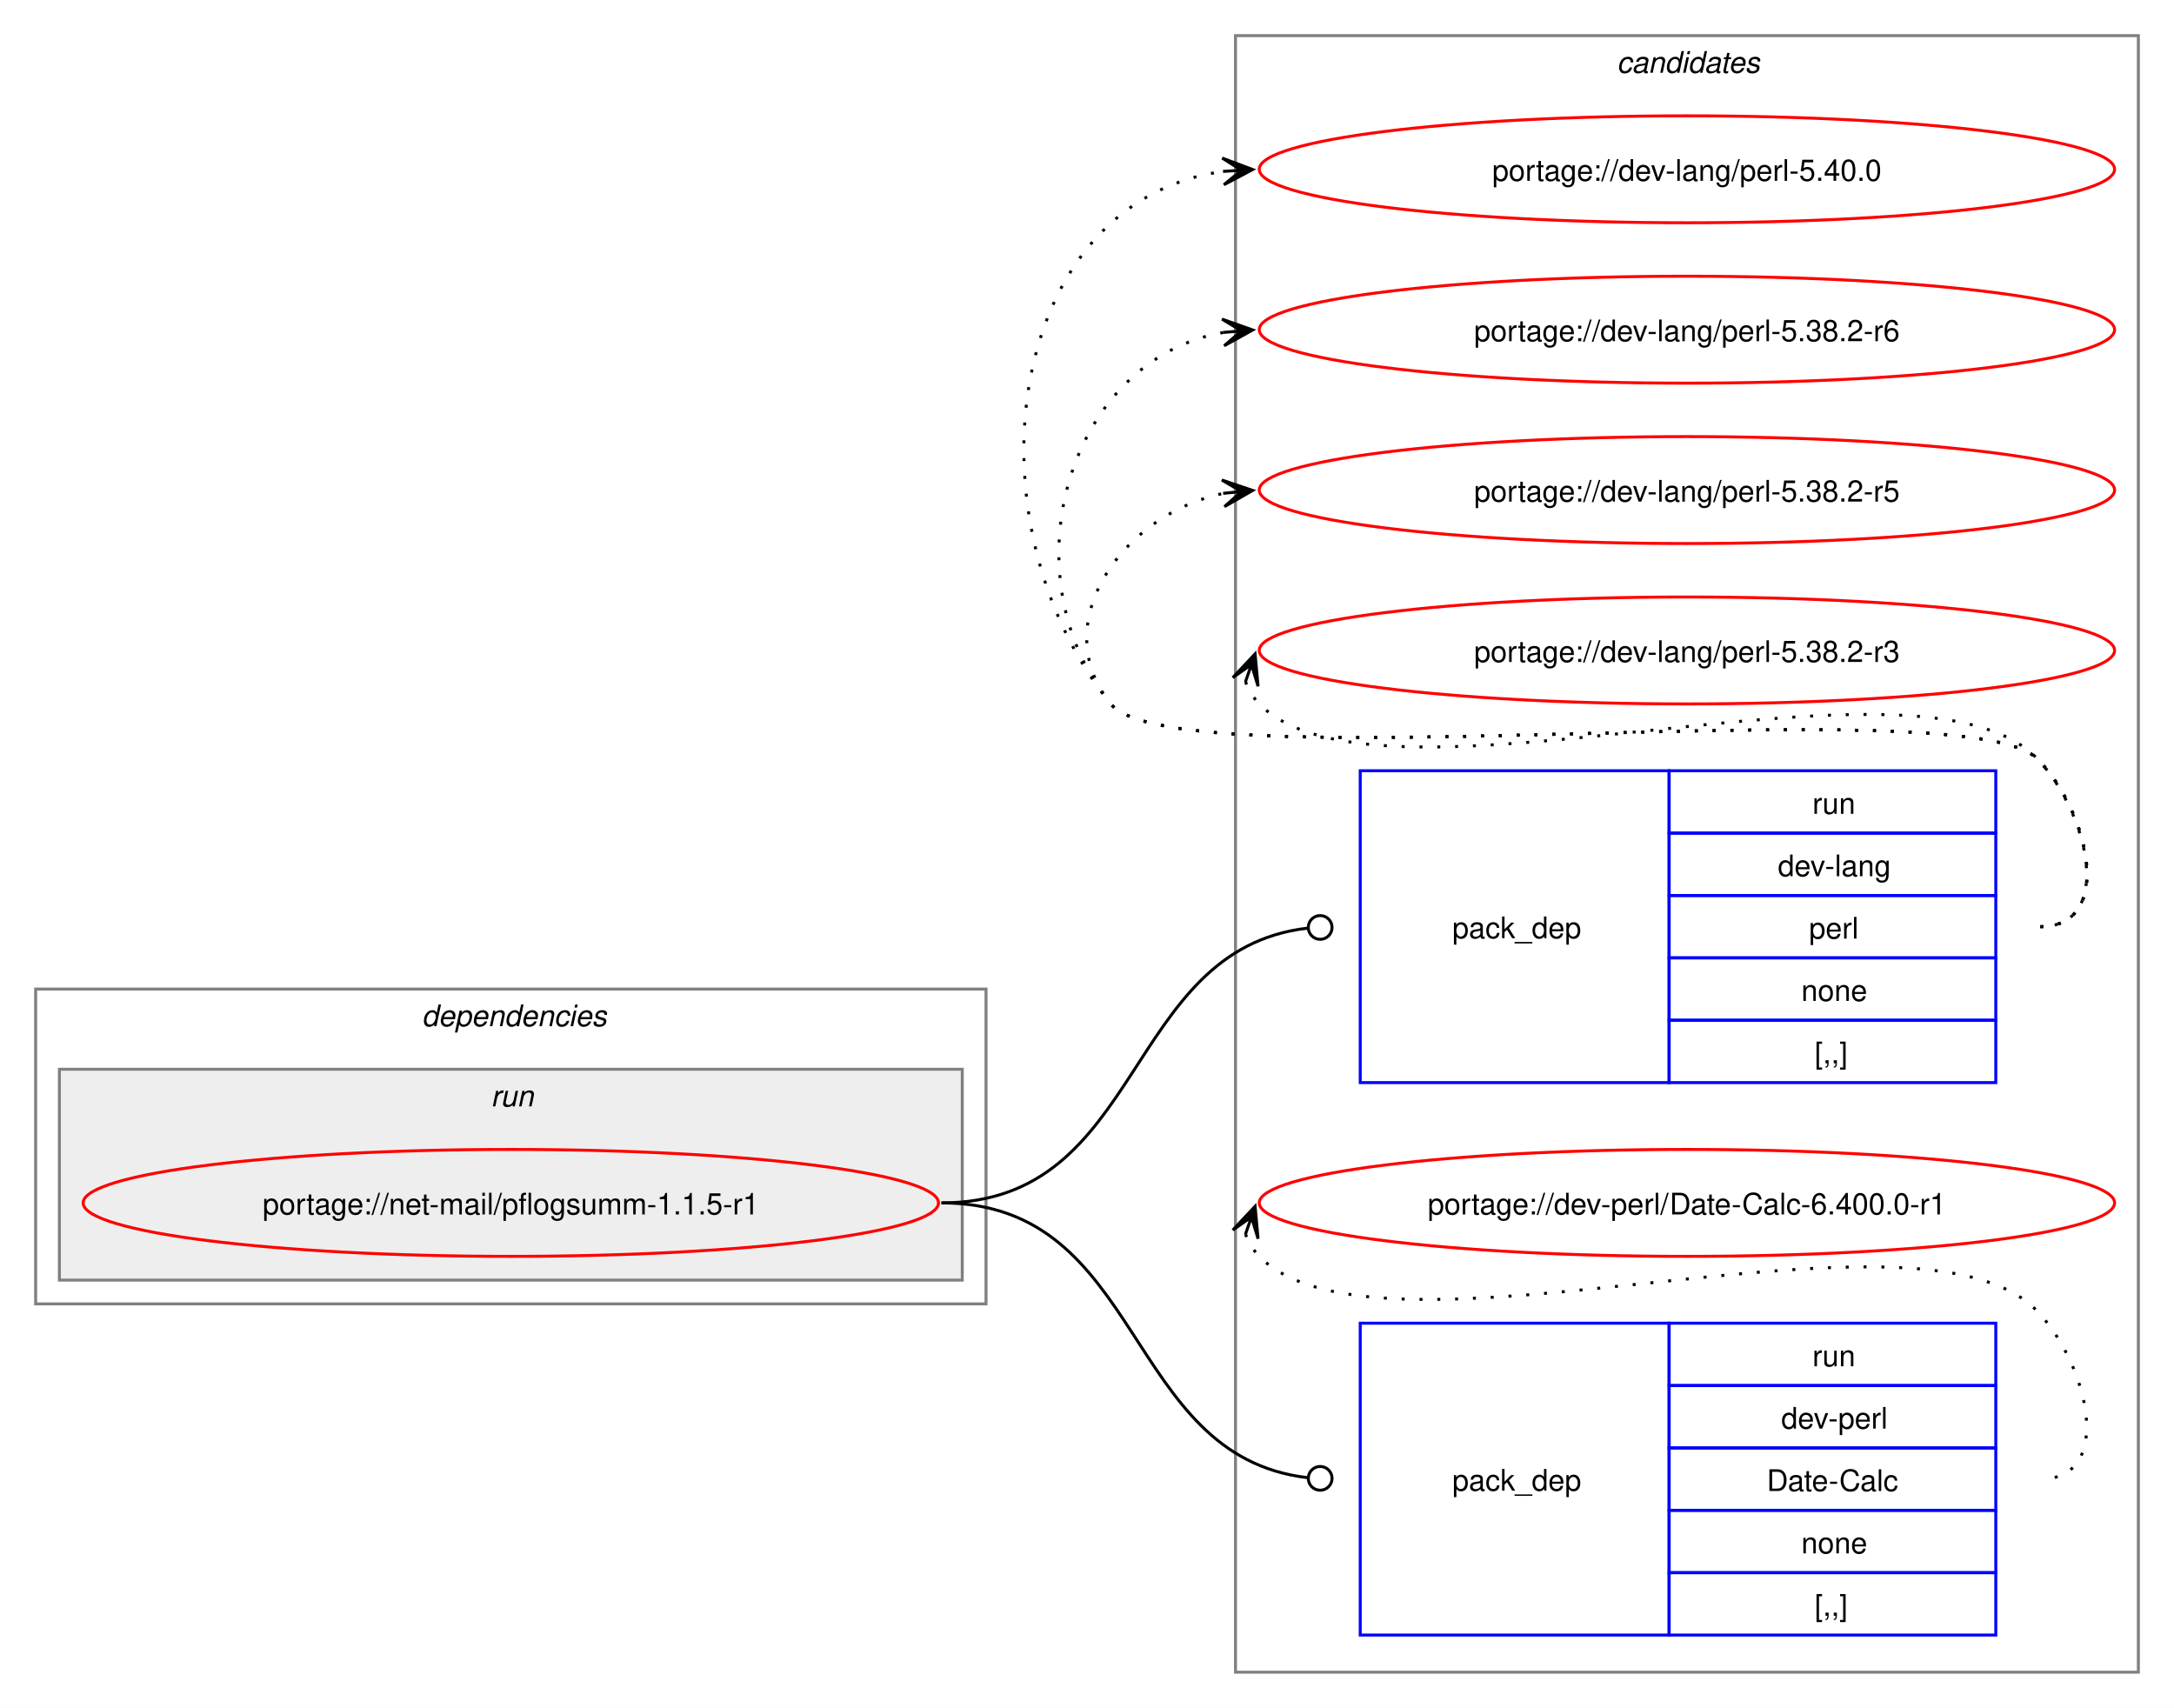
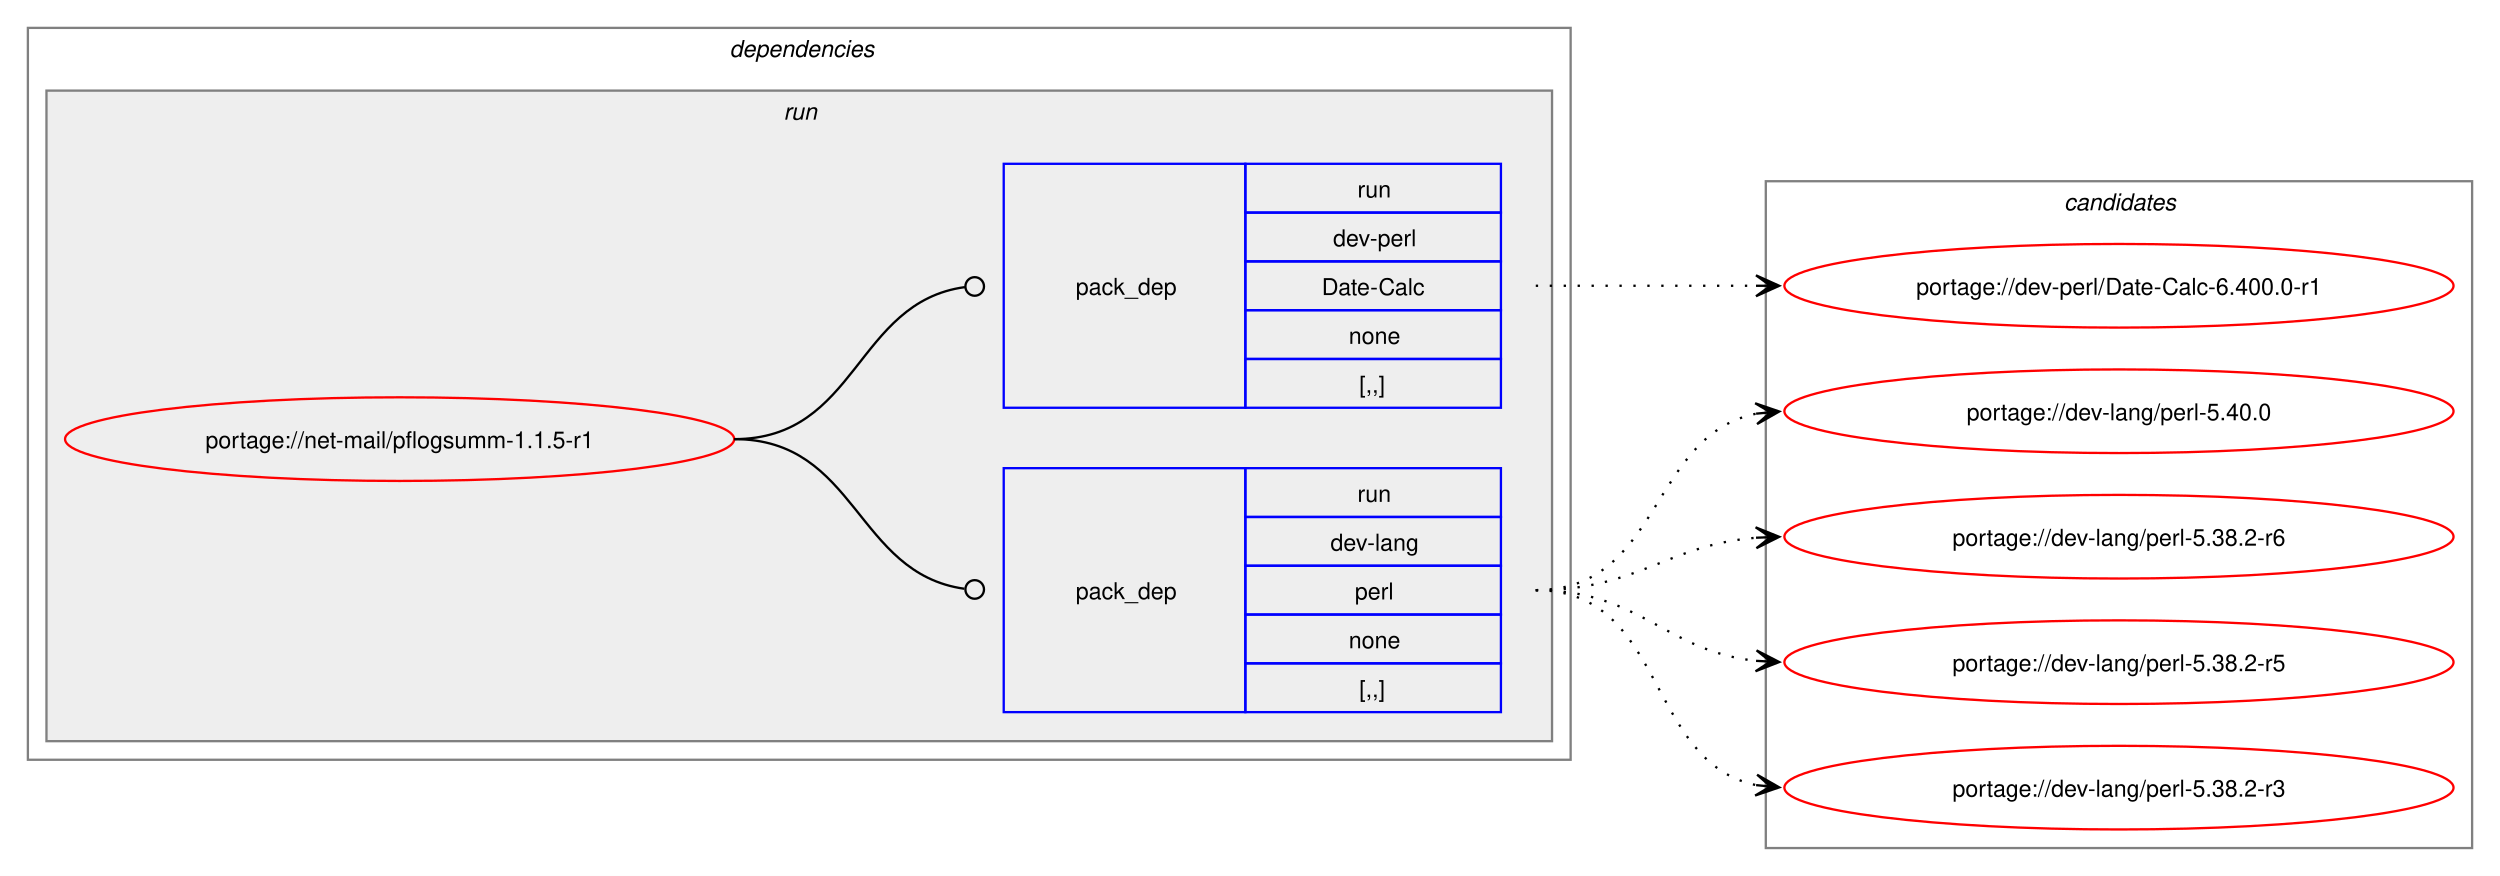
- <svg xmlns="http://www.w3.org/2000/svg" xmlns:xlink="http://www.w3.org/1999/xlink" width="732pt" height="575pt" viewBox="0.00 0.00 732.00 575.00">
-   <g id="graph0" class="graph" transform="scale(1 1) rotate(0) translate(4 571)">
-     <polygon fill="white" stroke="none" points="-4,4 -4,-571 728,-571 728,4 -4,4" />
-     <g id="clust8" class="cluster">
-       <polygon fill="none" stroke="gray" points="412,-8 412,-559 716,-559 716,-8 412,-8" />
-       <text text-anchor="start" x="540.38" y="-546.5" font-family="Helvetica,sans-Serif" font-style="italic" font-size="10.00">candidates</text>
-     </g>
+ <svg xmlns="http://www.w3.org/2000/svg" xmlns:xlink="http://www.w3.org/1999/xlink" width="1076pt" height="377pt" viewBox="0.00 0.00 1076.00 377.00">
+   <g id="graph0" class="graph" transform="scale(1 1) rotate(0) translate(4 373)">
+     <polygon fill="white" stroke="none" points="-4,4 -4,-373 1072,-373 1072,4 -4,4" />
    <g id="clust2" class="cluster">
-       <polygon fill="none" stroke="gray" points="8,-132 8,-238 328,-238 328,-132 8,-132" />
-       <text text-anchor="start" x="138" y="-225.5" font-family="Helvetica,sans-Serif" font-style="italic" font-size="10.00">dependencies</text>
+       <polygon fill="none" stroke="gray" points="8,-46 8,-361 672,-361 672,-46 8,-46" />
+       <text text-anchor="start" x="310" y="-348.5" font-family="Helvetica,sans-Serif" font-style="italic" font-size="10.00">dependencies</text>
    </g>
    <g id="clust5" class="cluster">
-       <polygon fill="#eeeeee" stroke="gray" points="16,-140 16,-211 320,-211 320,-140 16,-140" />
-       <text text-anchor="start" x="161.25" y="-198.5" font-family="Helvetica,sans-Serif" font-style="italic" font-size="10.00">run</text>
+       <polygon fill="#eeeeee" stroke="gray" points="16,-54 16,-334 664,-334 664,-54 16,-54" />
+       <text text-anchor="start" x="333.25" y="-321.5" font-family="Helvetica,sans-Serif" font-style="italic" font-size="10.00">run</text>
+     </g>
+     <g id="clust8" class="cluster">
+       <polygon fill="none" stroke="gray" points="756,-8 756,-295 1060,-295 1060,-8 756,-8" />
+       <text text-anchor="start" x="884.38" y="-282.5" font-family="Helvetica,sans-Serif" font-style="italic" font-size="10.00">candidates</text>
    </g>
    <g id="node1" class="node">
      <g id="a_node1">
        <a xlink:href="../net-mail/pflogsumm-1.1.5-r1.svg" xlink:title="portage://net-mail/pflogsumm-1.1.5-r1">
-           <ellipse fill="none" stroke="red" cx="168" cy="-166" rx="144" ry="18" />
-           <text text-anchor="middle" x="168" y="-162.12" font-family="Helvetica,sans-Serif" font-size="10.00">portage://net-mail/pflogsumm-1.1.5-r1</text>
+           <ellipse fill="none" stroke="red" cx="168" cy="-184" rx="144" ry="18" />
+           <text text-anchor="middle" x="168" y="-180.12" font-family="Helvetica,sans-Serif" font-size="10.00">portage://net-mail/pflogsumm-1.1.5-r1</text>
        </a>
      </g>
    </g>
    <g id="node2" class="node">
-       <polygon fill="none" stroke="blue" points="454,-206.5 454,-311.5 558,-311.5 558,-206.5 454,-206.5" />
-       <text text-anchor="start" x="485" y="-255.12" font-family="Helvetica,sans-Serif" font-size="10.00">pack_dep</text>
-       <polygon fill="none" stroke="blue" points="558,-290.5 558,-311.5 668,-311.5 668,-290.5 558,-290.5" />
-       <text text-anchor="start" x="606.25" y="-297" font-family="Helvetica,sans-Serif" font-size="10.00">run</text>
-       <polygon fill="none" stroke="blue" points="558,-269.5 558,-290.5 668,-290.5 668,-269.5 558,-269.5" />
-       <text text-anchor="start" x="594.62" y="-276" font-family="Helvetica,sans-Serif" font-size="10.00">dev-lang</text>
-       <polygon fill="none" stroke="blue" points="558,-248.5 558,-269.5 668,-269.5 668,-248.5 558,-248.5" />
-       <text text-anchor="start" x="605.12" y="-255" font-family="Helvetica,sans-Serif" font-size="10.00">perl</text>
-       <polygon fill="none" stroke="blue" points="558,-227.5 558,-248.5 668,-248.5 668,-227.5 558,-227.5" />
-       <text text-anchor="start" x="602.5" y="-234" font-family="Helvetica,sans-Serif" font-size="10.00">none</text>
-       <polygon fill="none" stroke="blue" points="558,-206.5 558,-227.5 668,-227.5 668,-206.5 558,-206.5" />
-       <text text-anchor="start" x="607" y="-213" font-family="Helvetica,sans-Serif" font-size="10.00">[,,]</text>
+       <polygon fill="none" stroke="blue" points="428,-66.5 428,-171.5 532,-171.5 532,-66.5 428,-66.5" />
+       <text text-anchor="start" x="459" y="-115.12" font-family="Helvetica,sans-Serif" font-size="10.00">pack_dep</text>
+       <polygon fill="none" stroke="blue" points="532,-150.5 532,-171.5 642,-171.5 642,-150.5 532,-150.5" />
+       <text text-anchor="start" x="580.25" y="-157" font-family="Helvetica,sans-Serif" font-size="10.00">run</text>
+       <polygon fill="none" stroke="blue" points="532,-129.5 532,-150.5 642,-150.5 642,-129.5 532,-129.5" />
+       <text text-anchor="start" x="568.62" y="-136" font-family="Helvetica,sans-Serif" font-size="10.00">dev-lang</text>
+       <polygon fill="none" stroke="blue" points="532,-108.5 532,-129.5 642,-129.5 642,-108.5 532,-108.5" />
+       <text text-anchor="start" x="579.12" y="-115" font-family="Helvetica,sans-Serif" font-size="10.00">perl</text>
+       <polygon fill="none" stroke="blue" points="532,-87.5 532,-108.5 642,-108.5 642,-87.5 532,-87.5" />
+       <text text-anchor="start" x="576.5" y="-94" font-family="Helvetica,sans-Serif" font-size="10.00">none</text>
+       <polygon fill="none" stroke="blue" points="532,-66.5 532,-87.5 642,-87.5 642,-66.5 532,-66.5" />
+       <text text-anchor="start" x="581" y="-73" font-family="Helvetica,sans-Serif" font-size="10.00">[,,]</text>
    </g>
    <g id="edge1" class="edge">
-       <path fill="none" stroke="black" d="M313,-166C381.68,-166 374.07,-251.18 436.2,-258.5" />
-       <ellipse fill="none" stroke="black" cx="440.51" cy="-258.74" rx="4" ry="4" />
+       <path fill="none" stroke="black" d="M312,-184C364.85,-184 364.24,-126.15 411.04,-119.6" />
+       <ellipse fill="none" stroke="black" cx="415.51" cy="-119.3" rx="4" ry="4" />
    </g>
    <g id="node3" class="node">
-       <polygon fill="none" stroke="blue" points="454,-20.5 454,-125.5 558,-125.5 558,-20.5 454,-20.5" />
-       <text text-anchor="start" x="485" y="-69.12" font-family="Helvetica,sans-Serif" font-size="10.00">pack_dep</text>
-       <polygon fill="none" stroke="blue" points="558,-104.5 558,-125.5 668,-125.5 668,-104.5 558,-104.5" />
-       <text text-anchor="start" x="606.25" y="-111" font-family="Helvetica,sans-Serif" font-size="10.00">run</text>
-       <polygon fill="none" stroke="blue" points="558,-83.5 558,-104.5 668,-104.5 668,-83.5 558,-83.5" />
-       <text text-anchor="start" x="595.75" y="-90" font-family="Helvetica,sans-Serif" font-size="10.00">dev-perl</text>
-       <polygon fill="none" stroke="blue" points="558,-62.5 558,-83.5 668,-83.5 668,-62.5 558,-62.5" />
-       <text text-anchor="start" x="590.88" y="-69" font-family="Helvetica,sans-Serif" font-size="10.00">Date-Calc</text>
-       <polygon fill="none" stroke="blue" points="558,-41.5 558,-62.5 668,-62.5 668,-41.5 558,-41.5" />
-       <text text-anchor="start" x="602.5" y="-48" font-family="Helvetica,sans-Serif" font-size="10.00">none</text>
-       <polygon fill="none" stroke="blue" points="558,-20.5 558,-41.5 668,-41.5 668,-20.5 558,-20.5" />
-       <text text-anchor="start" x="607" y="-27" font-family="Helvetica,sans-Serif" font-size="10.00">[,,]</text>
+       <polygon fill="none" stroke="blue" points="428,-197.5 428,-302.5 532,-302.5 532,-197.5 428,-197.5" />
+       <text text-anchor="start" x="459" y="-246.12" font-family="Helvetica,sans-Serif" font-size="10.00">pack_dep</text>
+       <polygon fill="none" stroke="blue" points="532,-281.5 532,-302.5 642,-302.5 642,-281.5 532,-281.5" />
+       <text text-anchor="start" x="580.25" y="-288" font-family="Helvetica,sans-Serif" font-size="10.00">run</text>
+       <polygon fill="none" stroke="blue" points="532,-260.5 532,-281.5 642,-281.5 642,-260.5 532,-260.5" />
+       <text text-anchor="start" x="569.75" y="-267" font-family="Helvetica,sans-Serif" font-size="10.00">dev-perl</text>
+       <polygon fill="none" stroke="blue" points="532,-239.5 532,-260.5 642,-260.5 642,-239.5 532,-239.5" />
+       <text text-anchor="start" x="564.88" y="-246" font-family="Helvetica,sans-Serif" font-size="10.00">Date-Calc</text>
+       <polygon fill="none" stroke="blue" points="532,-218.5 532,-239.5 642,-239.5 642,-218.5 532,-218.5" />
+       <text text-anchor="start" x="576.5" y="-225" font-family="Helvetica,sans-Serif" font-size="10.00">none</text>
+       <polygon fill="none" stroke="blue" points="532,-197.5 532,-218.5 642,-218.5 642,-197.5 532,-197.5" />
+       <text text-anchor="start" x="581" y="-204" font-family="Helvetica,sans-Serif" font-size="10.00">[,,]</text>
    </g>
    <g id="edge2" class="edge">
-       <path fill="none" stroke="black" d="M313,-166C381.68,-166 374.07,-80.82 436.2,-73.5" />
-       <ellipse fill="none" stroke="black" cx="440.51" cy="-73.26" rx="4" ry="4" />
+       <path fill="none" stroke="black" d="M312,-184C365.18,-184 364.06,-242.98 411.3,-249.43" />
+       <ellipse fill="none" stroke="black" cx="415.51" cy="-249.71" rx="4" ry="4" />
    </g>
    <g id="node4" class="node">
      <g id="a_node4">
        <a xlink:href="../dev-lang/perl-5.40.0.svg" xlink:title="portage://dev-lang/perl-5.40.0">
-           <ellipse fill="none" stroke="red" cx="564" cy="-514" rx="144" ry="18" />
-           <text text-anchor="middle" x="564" y="-510.12" font-family="Helvetica,sans-Serif" font-size="10.00">portage://dev-lang/perl-5.40.0</text>
+           <ellipse fill="none" stroke="red" cx="908" cy="-196" rx="144" ry="18" />
+           <text text-anchor="middle" x="908" y="-192.12" font-family="Helvetica,sans-Serif" font-size="10.00">portage://dev-lang/perl-5.40.0</text>
        </a>
      </g>
    </g>
    <g id="edge3" class="edge">
-       <path fill="none" stroke="black" stroke-dasharray="1,5" d="M683,-259C708.12,-259 699.6,-297.59 682,-315.5 657.66,-340.27 391.83,-306.99 370,-334 320.22,-395.58 334.59,-503.72 408.22,-513.32" />
-       <polygon fill="black" stroke="black" points="417.78,-513.92 407.52,-517.78 414.01,-513.68 407.8,-513.29 407.8,-513.29 407.8,-513.29 414.01,-513.68 408.09,-508.8 417.78,-513.92" />
+       <path fill="none" stroke="black" stroke-dasharray="1,5" d="M657,-119C711.25,-119 705.88,-185.83 751.98,-194.97" />
+       <polygon fill="black" stroke="black" points="761.79,-195.89 751.41,-199.44 758.02,-195.53 751.83,-194.96 751.83,-194.96 751.83,-194.96 758.02,-195.53 752.25,-190.48 761.79,-195.89" />
    </g>
    <g id="node5" class="node">
      <g id="a_node5">
        <a xlink:href="../dev-lang/perl-5.38.2-r6.svg" xlink:title="portage://dev-lang/perl-5.38.2-r6">
-           <ellipse fill="none" stroke="red" cx="564" cy="-460" rx="144" ry="18" />
-           <text text-anchor="middle" x="564" y="-456.12" font-family="Helvetica,sans-Serif" font-size="10.00">portage://dev-lang/perl-5.38.2-r6</text>
+           <ellipse fill="none" stroke="red" cx="908" cy="-142" rx="144" ry="18" />
+           <text text-anchor="middle" x="908" y="-138.12" font-family="Helvetica,sans-Serif" font-size="10.00">portage://dev-lang/perl-5.38.2-r6</text>
        </a>
      </g>
    </g>
    <g id="edge4" class="edge">
-       <path fill="none" stroke="black" stroke-dasharray="1,5" d="M683,-259C708.12,-259 699.6,-297.59 682,-315.5 657.66,-340.27 391.83,-306.99 370,-334 334.59,-377.81 355.83,-450.22 408.13,-459.1" />
-       <polygon fill="black" stroke="black" points="417.79,-459.9 407.45,-463.56 414.02,-459.59 407.82,-459.07 407.82,-459.07 407.82,-459.07 414.02,-459.59 408.19,-454.59 417.79,-459.9" />
+       <path fill="none" stroke="black" stroke-dasharray="1,5" d="M657,-119C701.25,-119 712.96,-138.38 751.87,-141.56" />
+       <polygon fill="black" stroke="black" points="761.78,-141.95 751.61,-146.05 758,-141.8 751.79,-141.56 751.79,-141.56 751.79,-141.56 758,-141.8 751.97,-137.06 761.78,-141.95" />
    </g>
    <g id="node6" class="node">
      <g id="a_node6">
        <a xlink:href="../dev-lang/perl-5.38.2-r5.svg" xlink:title="portage://dev-lang/perl-5.38.2-r5">
-           <ellipse fill="none" stroke="red" cx="564" cy="-406" rx="144" ry="18" />
-           <text text-anchor="middle" x="564" y="-402.12" font-family="Helvetica,sans-Serif" font-size="10.00">portage://dev-lang/perl-5.38.2-r5</text>
+           <ellipse fill="none" stroke="red" cx="908" cy="-88" rx="144" ry="18" />
+           <text text-anchor="middle" x="908" y="-84.12" font-family="Helvetica,sans-Serif" font-size="10.00">portage://dev-lang/perl-5.38.2-r5</text>
        </a>
      </g>
    </g>
    <g id="edge5" class="edge">
-       <path fill="none" stroke="black" stroke-dasharray="1,5" d="M683,-259C708.12,-259 699.6,-297.59 682,-315.5 657.66,-340.27 391.83,-306.99 370,-334 347.95,-361.28 374.32,-398.25 408.27,-404.94" />
-       <polygon fill="black" stroke="black" points="417.79,-405.88 407.39,-409.38 414.02,-405.51 407.84,-404.9 407.84,-404.9 407.84,-404.9 414.02,-405.51 408.28,-400.42 417.79,-405.88" />
+       <path fill="none" stroke="black" stroke-dasharray="1,5" d="M657,-119C702.15,-119 712.4,-92.77 751.96,-88.56" />
+       <polygon fill="black" stroke="black" points="761.78,-88.06 752.03,-93.07 758.01,-88.26 751.8,-88.57 751.8,-88.57 751.8,-88.57 758.01,-88.26 751.57,-84.08 761.78,-88.06" />
    </g>
    <g id="node7" class="node">
      <g id="a_node7">
        <a xlink:href="../dev-lang/perl-5.38.2-r3.svg" xlink:title="portage://dev-lang/perl-5.38.2-r3">
-           <ellipse fill="none" stroke="red" cx="564" cy="-352" rx="144" ry="18" />
-           <text text-anchor="middle" x="564" y="-348.12" font-family="Helvetica,sans-Serif" font-size="10.00">portage://dev-lang/perl-5.38.2-r3</text>
+           <ellipse fill="none" stroke="red" cx="908" cy="-34" rx="144" ry="18" />
+           <text text-anchor="middle" x="908" y="-30.12" font-family="Helvetica,sans-Serif" font-size="10.00">portage://dev-lang/perl-5.38.2-r3</text>
        </a>
      </g>
    </g>
    <g id="edge6" class="edge">
-       <path fill="none" stroke="black" stroke-dasharray="1,5" d="M415.37,-341.45C416.4,-338.7 418.07,-335.96 420,-334 460.96,-292.42 641.83,-357.85 682,-315.5 699.28,-297.28 708.12,-259 683,-259" />
-       <polygon fill="black" stroke="black" points="418.6,-350.85 411.09,-342.86 417.37,-347.27 415.34,-341.39 415.34,-341.39 415.34,-341.39 417.37,-347.27 419.6,-339.93 418.6,-350.85" />
+       <path fill="none" stroke="black" stroke-dasharray="1,5" d="M657,-119C713.38,-119 704.24,-44.91 751.92,-35.07" />
+       <polygon fill="black" stroke="black" points="761.79,-34.12 752.27,-39.56 758.02,-34.48 751.83,-35.08 751.83,-35.08 751.83,-35.08 758.02,-34.48 751.4,-30.6 761.79,-34.12" />
    </g>
    <g id="node8" class="node">
      <g id="a_node8">
        <a xlink:href="../dev-perl/Date-Calc-6.400.0-r1.svg" xlink:title="portage://dev-perl/Date-Calc-6.400.0-r1">
-           <ellipse fill="none" stroke="red" cx="564" cy="-166" rx="144" ry="18" />
-           <text text-anchor="middle" x="564" y="-162.12" font-family="Helvetica,sans-Serif" font-size="10.00">portage://dev-perl/Date-Calc-6.400.0-r1</text>
+           <ellipse fill="none" stroke="red" cx="908" cy="-250" rx="144" ry="18" />
+           <text text-anchor="middle" x="908" y="-246.12" font-family="Helvetica,sans-Serif" font-size="10.00">portage://dev-perl/Date-Calc-6.400.0-r1</text>
        </a>
      </g>
    </g>
    <g id="edge7" class="edge">
-       <path fill="none" stroke="black" stroke-dasharray="1,5" d="M415.37,-155.45C416.4,-152.7 418.07,-149.96 420,-148 460.96,-106.42 641.83,-171.85 682,-129.5 699.28,-111.28 708.12,-73 683,-73" />
-       <polygon fill="black" stroke="black" points="418.6,-164.85 411.09,-156.86 417.37,-161.27 415.34,-155.39 415.34,-155.39 415.34,-155.39 417.37,-161.27 419.6,-153.93 418.6,-164.85" />
+       <path fill="none" stroke="black" stroke-dasharray="1,5" d="M657,-250C700.25,-250 713.72,-250 752.08,-250" />
+       <polygon fill="black" stroke="black" points="761.78,-250 751.78,-254.5 758,-250 751.78,-250 751.78,-250 751.78,-250 758,-250 751.78,-245.5 761.78,-250" />
    </g>
  </g>
</svg>
